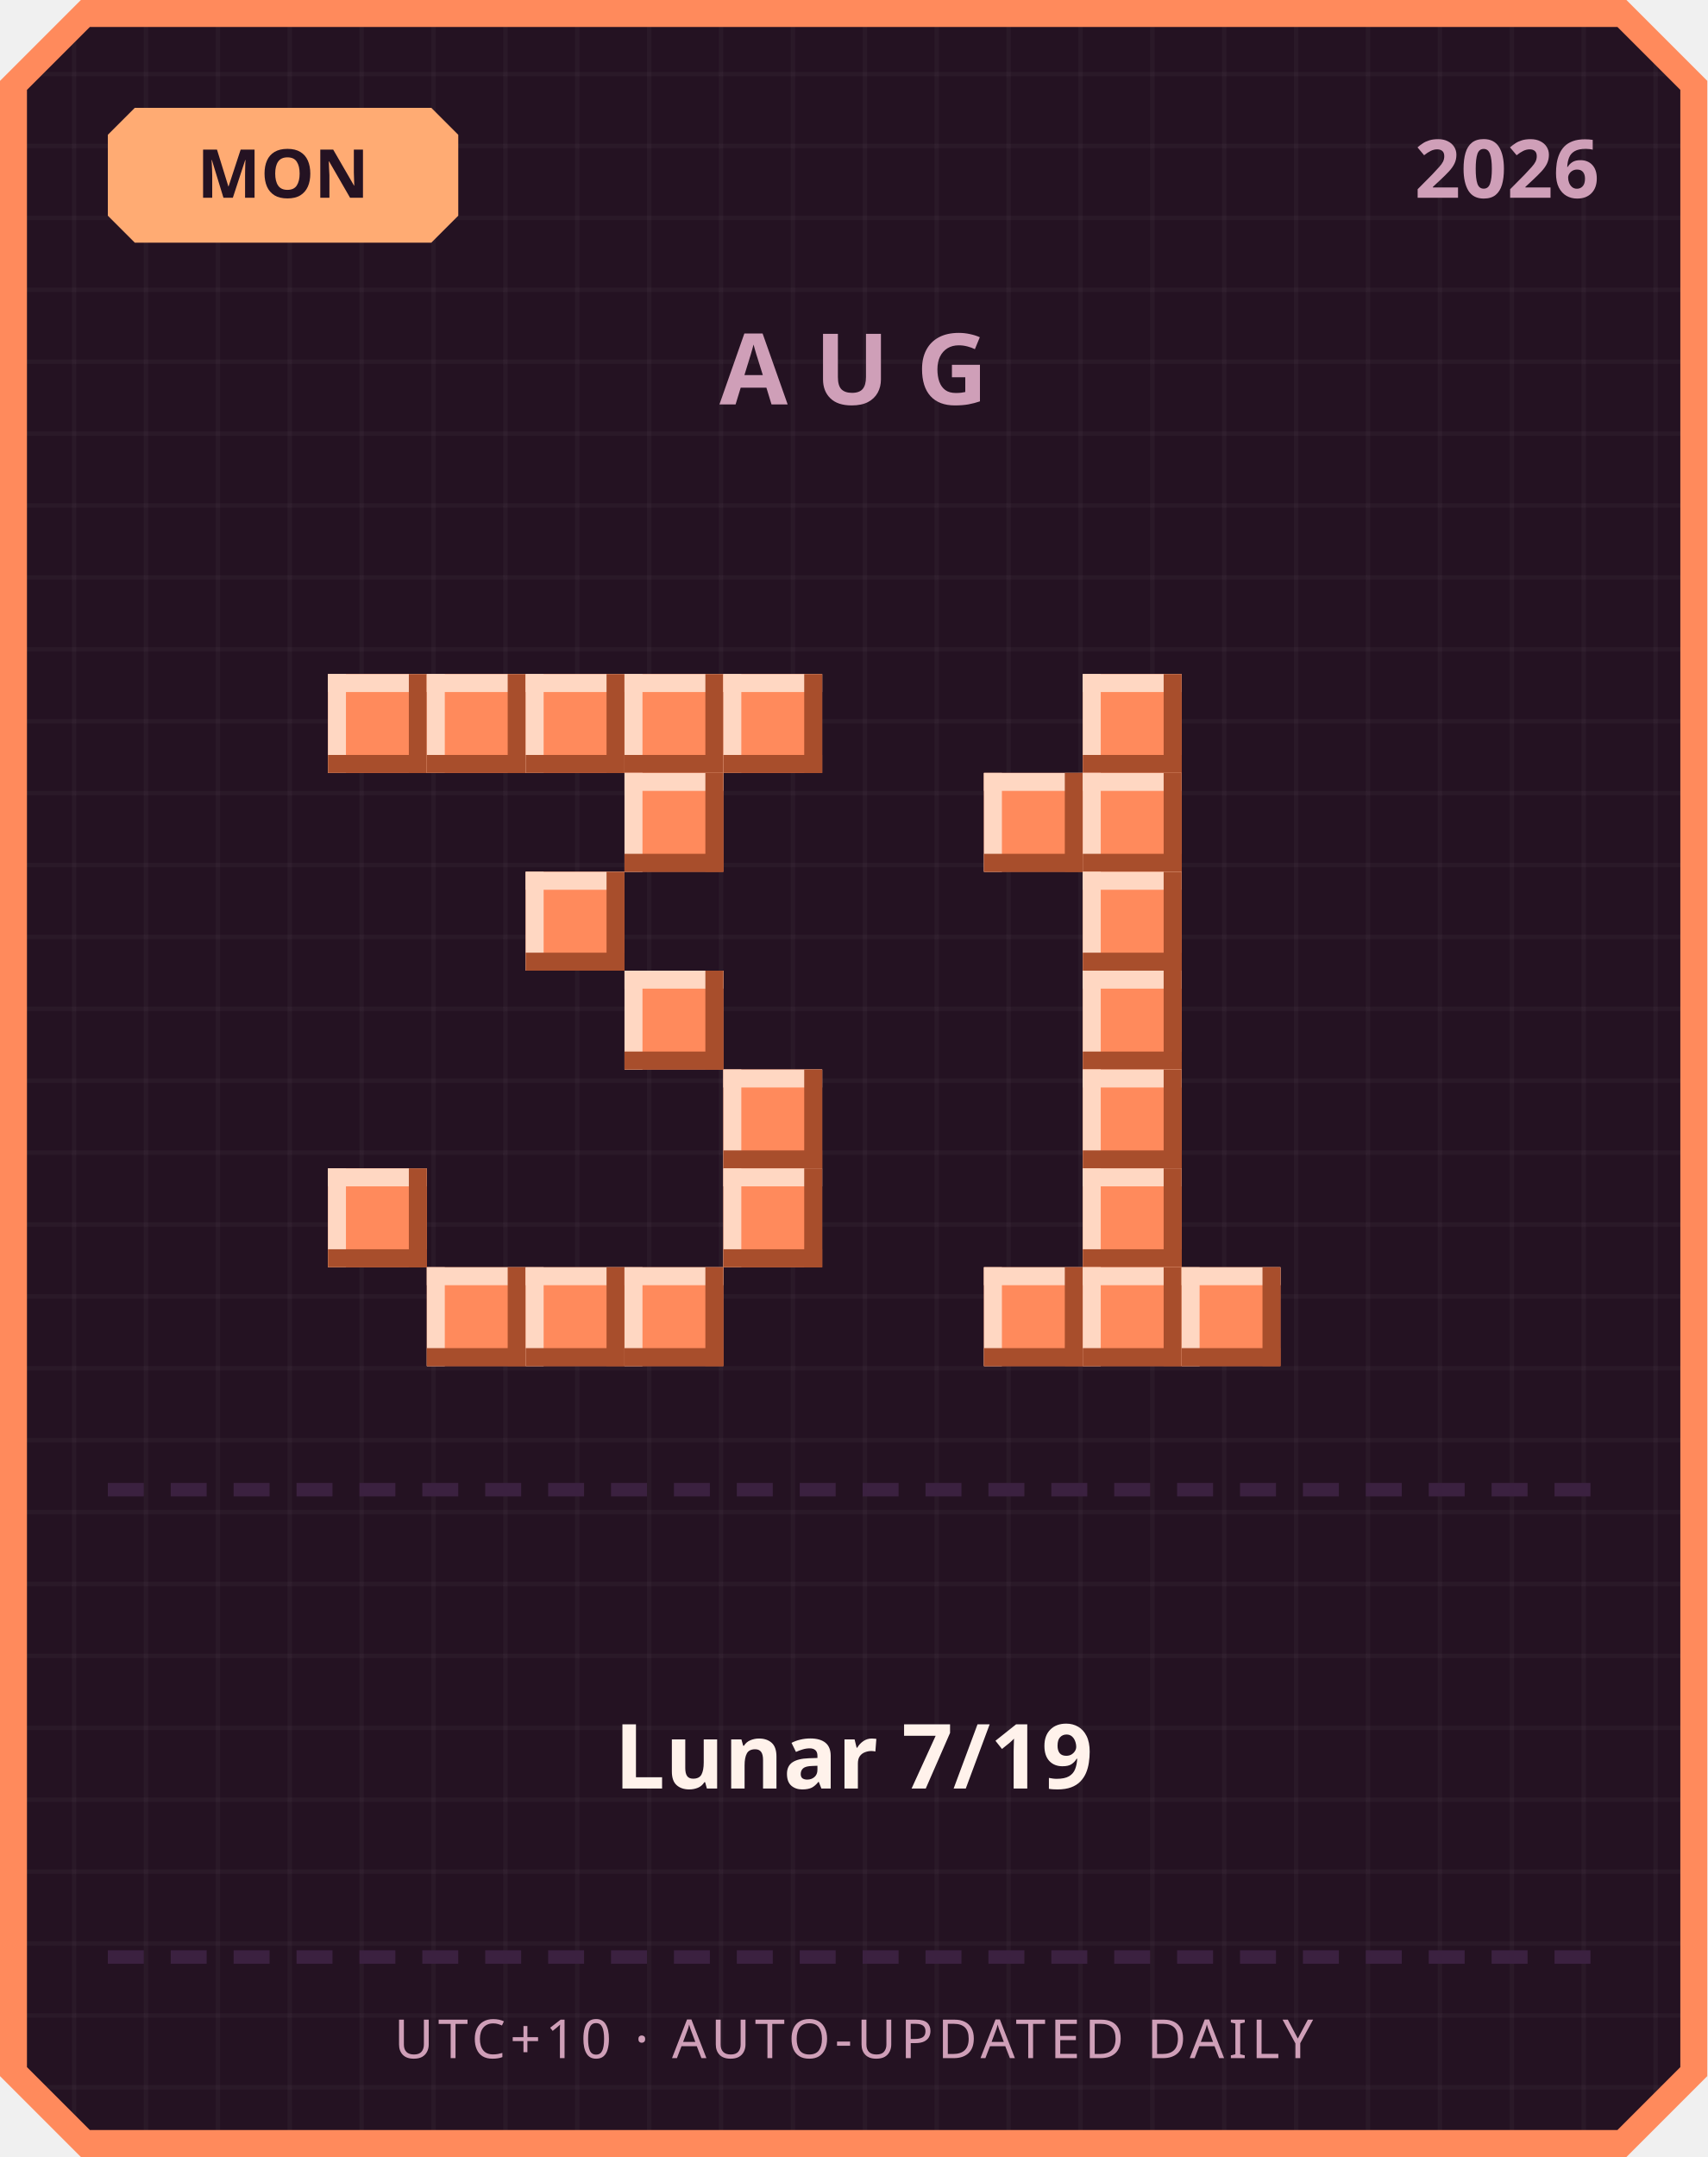
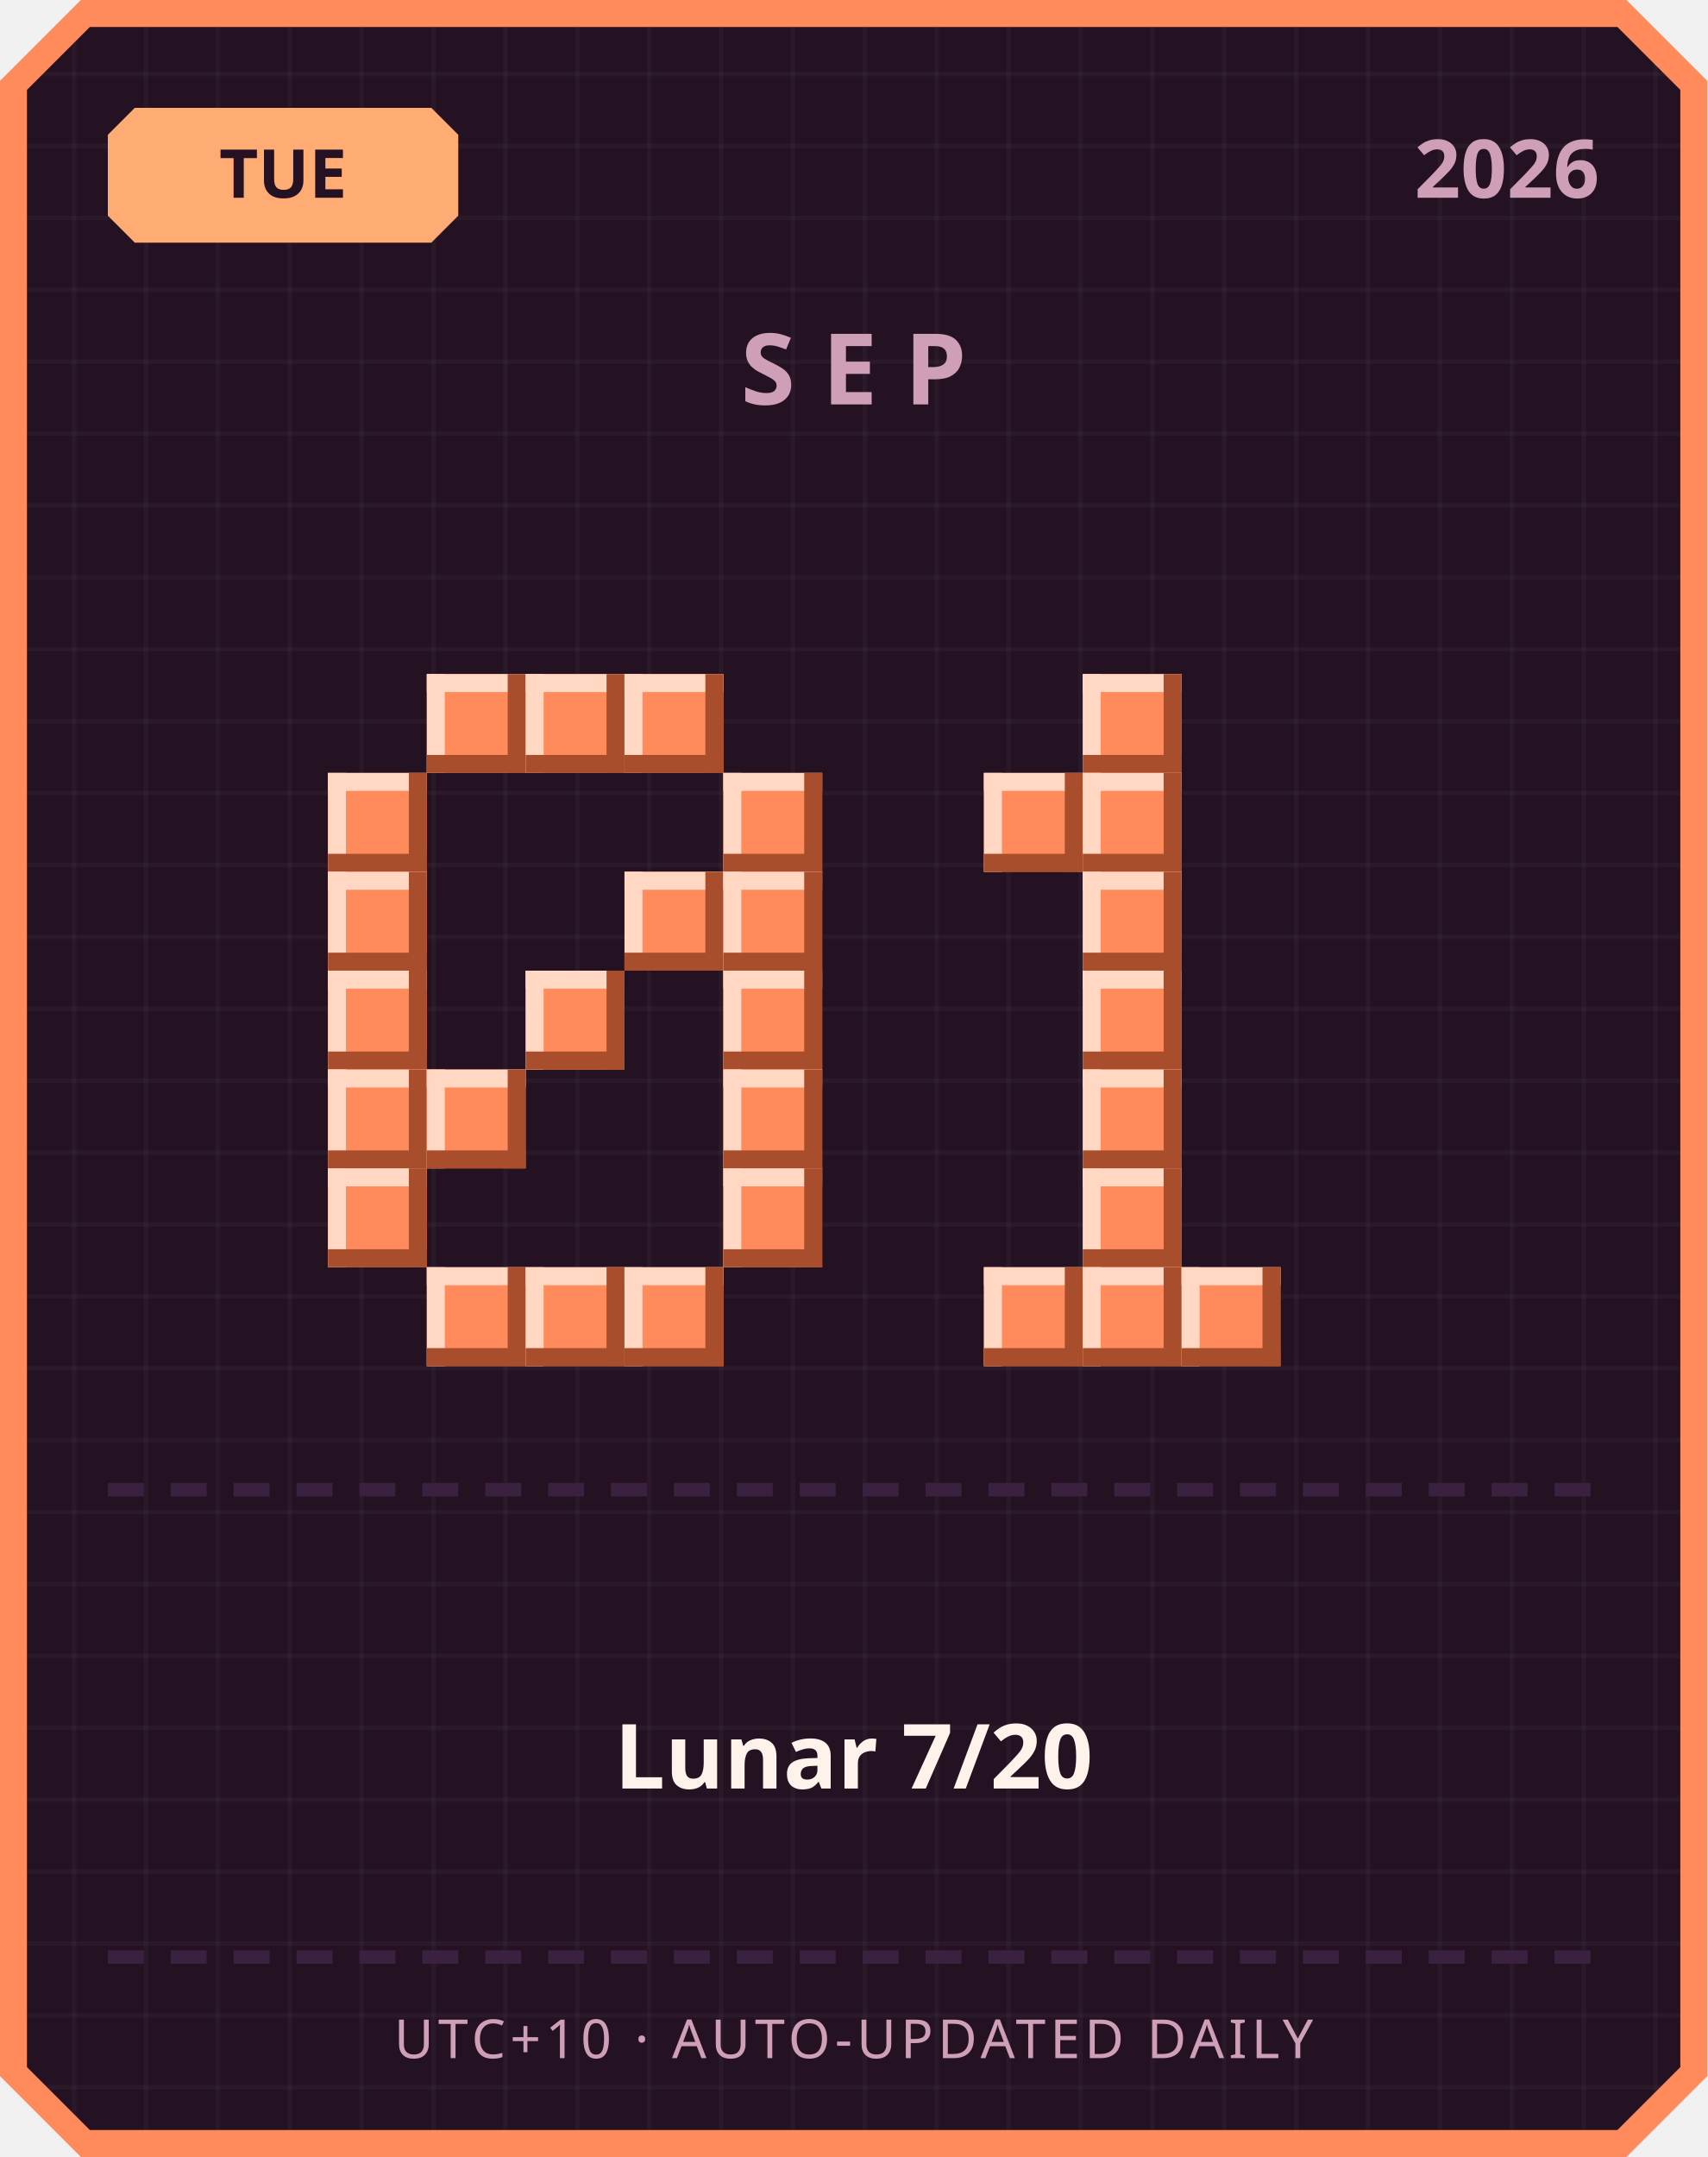
<svg xmlns="http://www.w3.org/2000/svg" width="380" height="480" viewBox="0 0 380 480">
  <defs>
    <pattern id="grid" width="16" height="16" patternUnits="userSpaceOnUse">
      <rect width="16" height="16" fill="#241222" />
      <rect width="1" height="16" fill="#ffffff" opacity="0.03" />
      <rect width="16" height="1" fill="#ffffff" opacity="0.03" />
    </pattern>
  </defs>
  <path d="M 18,0 L 362,0 L 380,18 L 380,462 L 362,480 L 18,480 L 0,462 L 0,18 Z" fill="#ff8a5c" />
  <path d="M 20,6 L 360,6 L 374,20 L 374,460 L 360,474 L 20,474 L 6,460 L 6,20 Z" fill="url(#grid)" />
  <path d="M 30,24 L 96,24 L 102,30 L 102,48 L 96,54 L 30,54 L 24,48 L 24,30 Z" fill="#ffab73" />
-   <text x="63" y="44" text-anchor="middle" font-family="'Segoe UI', sans-serif" font-size="15" font-weight="700" fill="#241222">MON</text>
+   <text x="63" y="44" text-anchor="middle" font-family="'Segoe UI', sans-serif" font-size="15" font-weight="700" fill="#241222">TUE</text>
  <text x="356" y="44" text-anchor="end" font-family="'Segoe UI', sans-serif" font-size="18" font-weight="700" fill="#cf9fb8">2026</text>
-   <text x="190" y="90" text-anchor="middle" font-family="'Segoe UI', sans-serif" font-size="22" font-weight="700" letter-spacing="6" fill="#cf9fb8">AUG</text>
-   <rect x="73" y="150" width="22" height="22" fill="#ff8a5c" />
-   <rect x="73" y="150" width="22" height="4" fill="#ffd7c2" />
-   <rect x="73" y="150" width="4" height="22" fill="#ffd7c2" />
-   <rect x="73" y="168" width="22" height="4" fill="#a84e2c" />
-   <rect x="91" y="150" width="4" height="22" fill="#a84e2c" />
+   <text x="190" y="90" text-anchor="middle" font-family="'Segoe UI', sans-serif" font-size="22" font-weight="700" letter-spacing="6" fill="#cf9fb8">SEP</text>
  <rect x="95" y="150" width="22" height="22" fill="#ff8a5c" />
  <rect x="95" y="150" width="22" height="4" fill="#ffd7c2" />
  <rect x="95" y="150" width="4" height="22" fill="#ffd7c2" />
  <rect x="95" y="168" width="22" height="4" fill="#a84e2c" />
  <rect x="113" y="150" width="4" height="22" fill="#a84e2c" />
  <rect x="117" y="150" width="22" height="22" fill="#ff8a5c" />
  <rect x="117" y="150" width="22" height="4" fill="#ffd7c2" />
  <rect x="117" y="150" width="4" height="22" fill="#ffd7c2" />
  <rect x="117" y="168" width="22" height="4" fill="#a84e2c" />
  <rect x="135" y="150" width="4" height="22" fill="#a84e2c" />
  <rect x="139" y="150" width="22" height="22" fill="#ff8a5c" />
  <rect x="139" y="150" width="22" height="4" fill="#ffd7c2" />
  <rect x="139" y="150" width="4" height="22" fill="#ffd7c2" />
  <rect x="139" y="168" width="22" height="4" fill="#a84e2c" />
  <rect x="157" y="150" width="4" height="22" fill="#a84e2c" />
-   <rect x="161" y="150" width="22" height="22" fill="#ff8a5c" />
-   <rect x="161" y="150" width="22" height="4" fill="#ffd7c2" />
-   <rect x="161" y="150" width="4" height="22" fill="#ffd7c2" />
-   <rect x="161" y="168" width="22" height="4" fill="#a84e2c" />
-   <rect x="179" y="150" width="4" height="22" fill="#a84e2c" />
-   <rect x="139" y="172" width="22" height="22" fill="#ff8a5c" />
-   <rect x="139" y="172" width="22" height="4" fill="#ffd7c2" />
-   <rect x="139" y="172" width="4" height="22" fill="#ffd7c2" />
-   <rect x="139" y="190" width="22" height="4" fill="#a84e2c" />
-   <rect x="157" y="172" width="4" height="22" fill="#a84e2c" />
-   <rect x="117" y="194" width="22" height="22" fill="#ff8a5c" />
-   <rect x="117" y="194" width="22" height="4" fill="#ffd7c2" />
-   <rect x="117" y="194" width="4" height="22" fill="#ffd7c2" />
-   <rect x="117" y="212" width="22" height="4" fill="#a84e2c" />
-   <rect x="135" y="194" width="4" height="22" fill="#a84e2c" />
-   <rect x="139" y="216" width="22" height="22" fill="#ff8a5c" />
-   <rect x="139" y="216" width="22" height="4" fill="#ffd7c2" />
-   <rect x="139" y="216" width="4" height="22" fill="#ffd7c2" />
-   <rect x="139" y="234" width="22" height="4" fill="#a84e2c" />
-   <rect x="157" y="216" width="4" height="22" fill="#a84e2c" />
+   <rect x="73" y="172" width="22" height="22" fill="#ff8a5c" />
+   <rect x="73" y="172" width="22" height="4" fill="#ffd7c2" />
+   <rect x="73" y="172" width="4" height="22" fill="#ffd7c2" />
+   <rect x="73" y="190" width="22" height="4" fill="#a84e2c" />
+   <rect x="91" y="172" width="4" height="22" fill="#a84e2c" />
+   <rect x="161" y="172" width="22" height="22" fill="#ff8a5c" />
+   <rect x="161" y="172" width="22" height="4" fill="#ffd7c2" />
+   <rect x="161" y="172" width="4" height="22" fill="#ffd7c2" />
+   <rect x="161" y="190" width="22" height="4" fill="#a84e2c" />
+   <rect x="179" y="172" width="4" height="22" fill="#a84e2c" />
+   <rect x="73" y="194" width="22" height="22" fill="#ff8a5c" />
+   <rect x="73" y="194" width="22" height="4" fill="#ffd7c2" />
+   <rect x="73" y="194" width="4" height="22" fill="#ffd7c2" />
+   <rect x="73" y="212" width="22" height="4" fill="#a84e2c" />
+   <rect x="91" y="194" width="4" height="22" fill="#a84e2c" />
+   <rect x="139" y="194" width="22" height="22" fill="#ff8a5c" />
+   <rect x="139" y="194" width="22" height="4" fill="#ffd7c2" />
+   <rect x="139" y="194" width="4" height="22" fill="#ffd7c2" />
+   <rect x="139" y="212" width="22" height="4" fill="#a84e2c" />
+   <rect x="157" y="194" width="4" height="22" fill="#a84e2c" />
+   <rect x="161" y="194" width="22" height="22" fill="#ff8a5c" />
+   <rect x="161" y="194" width="22" height="4" fill="#ffd7c2" />
+   <rect x="161" y="194" width="4" height="22" fill="#ffd7c2" />
+   <rect x="161" y="212" width="22" height="4" fill="#a84e2c" />
+   <rect x="179" y="194" width="4" height="22" fill="#a84e2c" />
+   <rect x="73" y="216" width="22" height="22" fill="#ff8a5c" />
+   <rect x="73" y="216" width="22" height="4" fill="#ffd7c2" />
+   <rect x="73" y="216" width="4" height="22" fill="#ffd7c2" />
+   <rect x="73" y="234" width="22" height="4" fill="#a84e2c" />
+   <rect x="91" y="216" width="4" height="22" fill="#a84e2c" />
+   <rect x="117" y="216" width="22" height="22" fill="#ff8a5c" />
+   <rect x="117" y="216" width="22" height="4" fill="#ffd7c2" />
+   <rect x="117" y="216" width="4" height="22" fill="#ffd7c2" />
+   <rect x="117" y="234" width="22" height="4" fill="#a84e2c" />
+   <rect x="135" y="216" width="4" height="22" fill="#a84e2c" />
+   <rect x="161" y="216" width="22" height="22" fill="#ff8a5c" />
+   <rect x="161" y="216" width="22" height="4" fill="#ffd7c2" />
+   <rect x="161" y="216" width="4" height="22" fill="#ffd7c2" />
+   <rect x="161" y="234" width="22" height="4" fill="#a84e2c" />
+   <rect x="179" y="216" width="4" height="22" fill="#a84e2c" />
+   <rect x="73" y="238" width="22" height="22" fill="#ff8a5c" />
+   <rect x="73" y="238" width="22" height="4" fill="#ffd7c2" />
+   <rect x="73" y="238" width="4" height="22" fill="#ffd7c2" />
+   <rect x="73" y="256" width="22" height="4" fill="#a84e2c" />
+   <rect x="91" y="238" width="4" height="22" fill="#a84e2c" />
+   <rect x="95" y="238" width="22" height="22" fill="#ff8a5c" />
+   <rect x="95" y="238" width="22" height="4" fill="#ffd7c2" />
+   <rect x="95" y="238" width="4" height="22" fill="#ffd7c2" />
+   <rect x="95" y="256" width="22" height="4" fill="#a84e2c" />
+   <rect x="113" y="238" width="4" height="22" fill="#a84e2c" />
  <rect x="161" y="238" width="22" height="22" fill="#ff8a5c" />
  <rect x="161" y="238" width="22" height="4" fill="#ffd7c2" />
  <rect x="161" y="238" width="4" height="22" fill="#ffd7c2" />
  <rect x="161" y="256" width="22" height="4" fill="#a84e2c" />
  <rect x="179" y="238" width="4" height="22" fill="#a84e2c" />
  <rect x="73" y="260" width="22" height="22" fill="#ff8a5c" />
  <rect x="73" y="260" width="22" height="4" fill="#ffd7c2" />
  <rect x="73" y="260" width="4" height="22" fill="#ffd7c2" />
  <rect x="73" y="278" width="22" height="4" fill="#a84e2c" />
  <rect x="91" y="260" width="4" height="22" fill="#a84e2c" />
  <rect x="161" y="260" width="22" height="22" fill="#ff8a5c" />
  <rect x="161" y="260" width="22" height="4" fill="#ffd7c2" />
  <rect x="161" y="260" width="4" height="22" fill="#ffd7c2" />
  <rect x="161" y="278" width="22" height="4" fill="#a84e2c" />
  <rect x="179" y="260" width="4" height="22" fill="#a84e2c" />
  <rect x="95" y="282" width="22" height="22" fill="#ff8a5c" />
  <rect x="95" y="282" width="22" height="4" fill="#ffd7c2" />
  <rect x="95" y="282" width="4" height="22" fill="#ffd7c2" />
  <rect x="95" y="300" width="22" height="4" fill="#a84e2c" />
  <rect x="113" y="282" width="4" height="22" fill="#a84e2c" />
  <rect x="117" y="282" width="22" height="22" fill="#ff8a5c" />
  <rect x="117" y="282" width="22" height="4" fill="#ffd7c2" />
  <rect x="117" y="282" width="4" height="22" fill="#ffd7c2" />
  <rect x="117" y="300" width="22" height="4" fill="#a84e2c" />
  <rect x="135" y="282" width="4" height="22" fill="#a84e2c" />
  <rect x="139" y="282" width="22" height="22" fill="#ff8a5c" />
  <rect x="139" y="282" width="22" height="4" fill="#ffd7c2" />
  <rect x="139" y="282" width="4" height="22" fill="#ffd7c2" />
  <rect x="139" y="300" width="22" height="4" fill="#a84e2c" />
  <rect x="157" y="282" width="4" height="22" fill="#a84e2c" />
  <rect x="241" y="150" width="22" height="22" fill="#ff8a5c" />
  <rect x="241" y="150" width="22" height="4" fill="#ffd7c2" />
  <rect x="241" y="150" width="4" height="22" fill="#ffd7c2" />
  <rect x="241" y="168" width="22" height="4" fill="#a84e2c" />
  <rect x="259" y="150" width="4" height="22" fill="#a84e2c" />
  <rect x="219" y="172" width="22" height="22" fill="#ff8a5c" />
  <rect x="219" y="172" width="22" height="4" fill="#ffd7c2" />
  <rect x="219" y="172" width="4" height="22" fill="#ffd7c2" />
  <rect x="219" y="190" width="22" height="4" fill="#a84e2c" />
  <rect x="237" y="172" width="4" height="22" fill="#a84e2c" />
  <rect x="241" y="172" width="22" height="22" fill="#ff8a5c" />
  <rect x="241" y="172" width="22" height="4" fill="#ffd7c2" />
  <rect x="241" y="172" width="4" height="22" fill="#ffd7c2" />
  <rect x="241" y="190" width="22" height="4" fill="#a84e2c" />
  <rect x="259" y="172" width="4" height="22" fill="#a84e2c" />
  <rect x="241" y="194" width="22" height="22" fill="#ff8a5c" />
  <rect x="241" y="194" width="22" height="4" fill="#ffd7c2" />
  <rect x="241" y="194" width="4" height="22" fill="#ffd7c2" />
  <rect x="241" y="212" width="22" height="4" fill="#a84e2c" />
  <rect x="259" y="194" width="4" height="22" fill="#a84e2c" />
  <rect x="241" y="216" width="22" height="22" fill="#ff8a5c" />
  <rect x="241" y="216" width="22" height="4" fill="#ffd7c2" />
  <rect x="241" y="216" width="4" height="22" fill="#ffd7c2" />
  <rect x="241" y="234" width="22" height="4" fill="#a84e2c" />
  <rect x="259" y="216" width="4" height="22" fill="#a84e2c" />
  <rect x="241" y="238" width="22" height="22" fill="#ff8a5c" />
  <rect x="241" y="238" width="22" height="4" fill="#ffd7c2" />
  <rect x="241" y="238" width="4" height="22" fill="#ffd7c2" />
  <rect x="241" y="256" width="22" height="4" fill="#a84e2c" />
  <rect x="259" y="238" width="4" height="22" fill="#a84e2c" />
  <rect x="241" y="260" width="22" height="22" fill="#ff8a5c" />
  <rect x="241" y="260" width="22" height="4" fill="#ffd7c2" />
  <rect x="241" y="260" width="4" height="22" fill="#ffd7c2" />
  <rect x="241" y="278" width="22" height="4" fill="#a84e2c" />
  <rect x="259" y="260" width="4" height="22" fill="#a84e2c" />
  <rect x="219" y="282" width="22" height="22" fill="#ff8a5c" />
  <rect x="219" y="282" width="22" height="4" fill="#ffd7c2" />
  <rect x="219" y="282" width="4" height="22" fill="#ffd7c2" />
  <rect x="219" y="300" width="22" height="4" fill="#a84e2c" />
  <rect x="237" y="282" width="4" height="22" fill="#a84e2c" />
  <rect x="241" y="282" width="22" height="22" fill="#ff8a5c" />
  <rect x="241" y="282" width="22" height="4" fill="#ffd7c2" />
  <rect x="241" y="282" width="4" height="22" fill="#ffd7c2" />
  <rect x="241" y="300" width="22" height="4" fill="#a84e2c" />
  <rect x="259" y="282" width="4" height="22" fill="#a84e2c" />
  <rect x="263" y="282" width="22" height="22" fill="#ff8a5c" />
  <rect x="263" y="282" width="22" height="4" fill="#ffd7c2" />
  <rect x="263" y="282" width="4" height="22" fill="#ffd7c2" />
  <rect x="263" y="300" width="22" height="4" fill="#a84e2c" />
  <rect x="281" y="282" width="4" height="22" fill="#a84e2c" />
  <rect x="24" y="330" width="8" height="3" fill="#3b2140" />
  <rect x="38" y="330" width="8" height="3" fill="#3b2140" />
  <rect x="52" y="330" width="8" height="3" fill="#3b2140" />
  <rect x="66" y="330" width="8" height="3" fill="#3b2140" />
  <rect x="80" y="330" width="8" height="3" fill="#3b2140" />
  <rect x="94" y="330" width="8" height="3" fill="#3b2140" />
  <rect x="108" y="330" width="8" height="3" fill="#3b2140" />
  <rect x="122" y="330" width="8" height="3" fill="#3b2140" />
  <rect x="136" y="330" width="8" height="3" fill="#3b2140" />
  <rect x="150" y="330" width="8" height="3" fill="#3b2140" />
  <rect x="164" y="330" width="8" height="3" fill="#3b2140" />
  <rect x="178" y="330" width="8" height="3" fill="#3b2140" />
  <rect x="192" y="330" width="8" height="3" fill="#3b2140" />
  <rect x="206" y="330" width="8" height="3" fill="#3b2140" />
  <rect x="220" y="330" width="8" height="3" fill="#3b2140" />
  <rect x="234" y="330" width="8" height="3" fill="#3b2140" />
  <rect x="248" y="330" width="8" height="3" fill="#3b2140" />
  <rect x="262" y="330" width="8" height="3" fill="#3b2140" />
  <rect x="276" y="330" width="8" height="3" fill="#3b2140" />
  <rect x="290" y="330" width="8" height="3" fill="#3b2140" />
  <rect x="304" y="330" width="8" height="3" fill="#3b2140" />
  <rect x="318" y="330" width="8" height="3" fill="#3b2140" />
  <rect x="332" y="330" width="8" height="3" fill="#3b2140" />
  <rect x="346" y="330" width="8" height="3" fill="#3b2140" />
-   <text x="190" y="398" text-anchor="middle" font-family="'Segoe UI', 'Microsoft JhengHei', sans-serif" font-size="20" font-weight="700" fill="#fff2eb">Lunar 7/19</text>
+   <text x="190" y="398" text-anchor="middle" font-family="'Segoe UI', 'Microsoft JhengHei', sans-serif" font-size="20" font-weight="700" fill="#fff2eb">Lunar 7/20</text>
  <rect x="24" y="434" width="8" height="3" fill="#3b2140" />
  <rect x="38" y="434" width="8" height="3" fill="#3b2140" />
  <rect x="52" y="434" width="8" height="3" fill="#3b2140" />
  <rect x="66" y="434" width="8" height="3" fill="#3b2140" />
  <rect x="80" y="434" width="8" height="3" fill="#3b2140" />
  <rect x="94" y="434" width="8" height="3" fill="#3b2140" />
  <rect x="108" y="434" width="8" height="3" fill="#3b2140" />
  <rect x="122" y="434" width="8" height="3" fill="#3b2140" />
  <rect x="136" y="434" width="8" height="3" fill="#3b2140" />
  <rect x="150" y="434" width="8" height="3" fill="#3b2140" />
  <rect x="164" y="434" width="8" height="3" fill="#3b2140" />
  <rect x="178" y="434" width="8" height="3" fill="#3b2140" />
  <rect x="192" y="434" width="8" height="3" fill="#3b2140" />
  <rect x="206" y="434" width="8" height="3" fill="#3b2140" />
  <rect x="220" y="434" width="8" height="3" fill="#3b2140" />
  <rect x="234" y="434" width="8" height="3" fill="#3b2140" />
  <rect x="248" y="434" width="8" height="3" fill="#3b2140" />
  <rect x="262" y="434" width="8" height="3" fill="#3b2140" />
  <rect x="276" y="434" width="8" height="3" fill="#3b2140" />
  <rect x="290" y="434" width="8" height="3" fill="#3b2140" />
  <rect x="304" y="434" width="8" height="3" fill="#3b2140" />
  <rect x="318" y="434" width="8" height="3" fill="#3b2140" />
  <rect x="332" y="434" width="8" height="3" fill="#3b2140" />
  <rect x="346" y="434" width="8" height="3" fill="#3b2140" />
  <text x="190" y="458" text-anchor="middle" font-family="'Segoe UI', sans-serif" font-size="12" letter-spacing="1" fill="#cf9fb8">UTC+10 · AUTO-UPDATED DAILY</text>
</svg>
